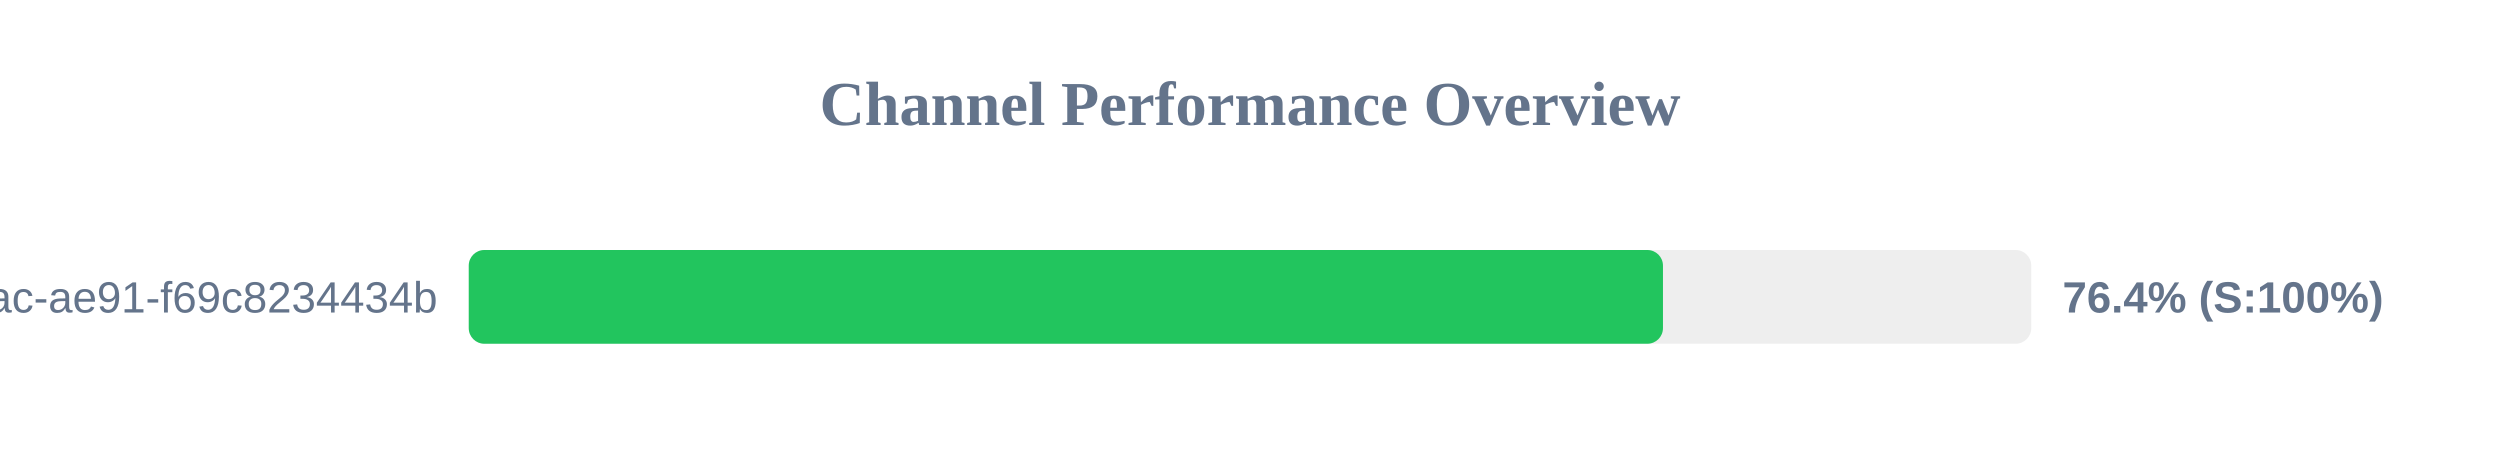
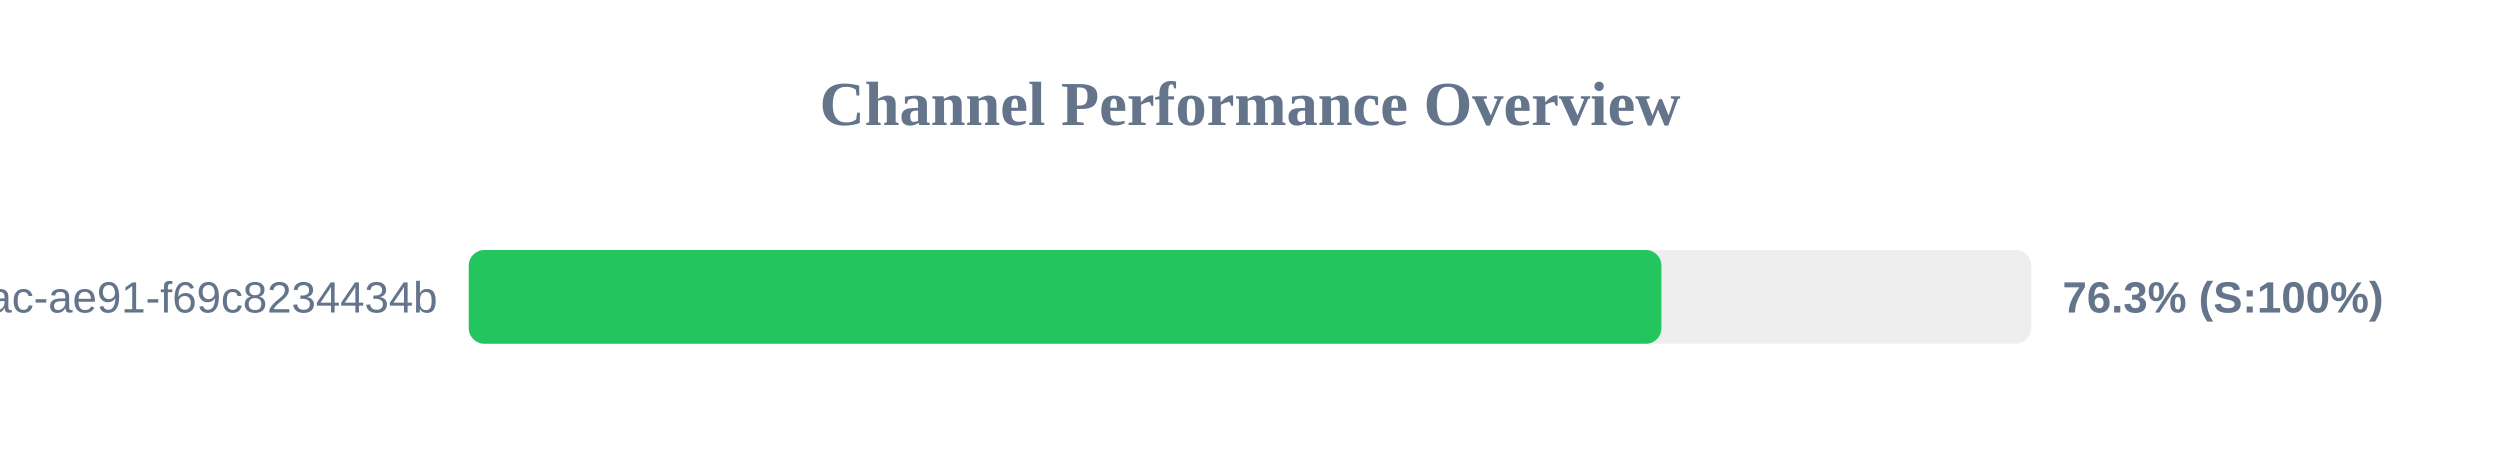
<svg xmlns="http://www.w3.org/2000/svg" width="800" height="150" version="1.1">
  <style>
        .row { font: 14px Arial; fill: #64748b; }
        .score { font: bold 14px Arial; fill: #64748b; }
    </style>
  <text x="400" y="40" text-anchor="middle" font-size="20px" font-weight="bold" fill="#64748b">Channel Performance Overview</text>
  <rect x="150" y="80" width="500" height="30" fill="#eee" rx="5" />
-   <rect x="150" y="80" width="382.15" height="30" fill="#22c55e" rx="5" />
+   <rect x="150" y="80" width="381.65" height="30" fill="#22c55e" rx="5" />
  <text x="140" y="100" text-anchor="end" class="row">?uuid=942b9cb8-92fa-46ac-ae91-f69c8234434b</text>
-   <text x="660" y="100" text-anchor="start" class="score">76.4% (S:100%)</text>
+   <text x="660" y="100" text-anchor="start" class="score">76.3% (S:100%)</text>
</svg>
